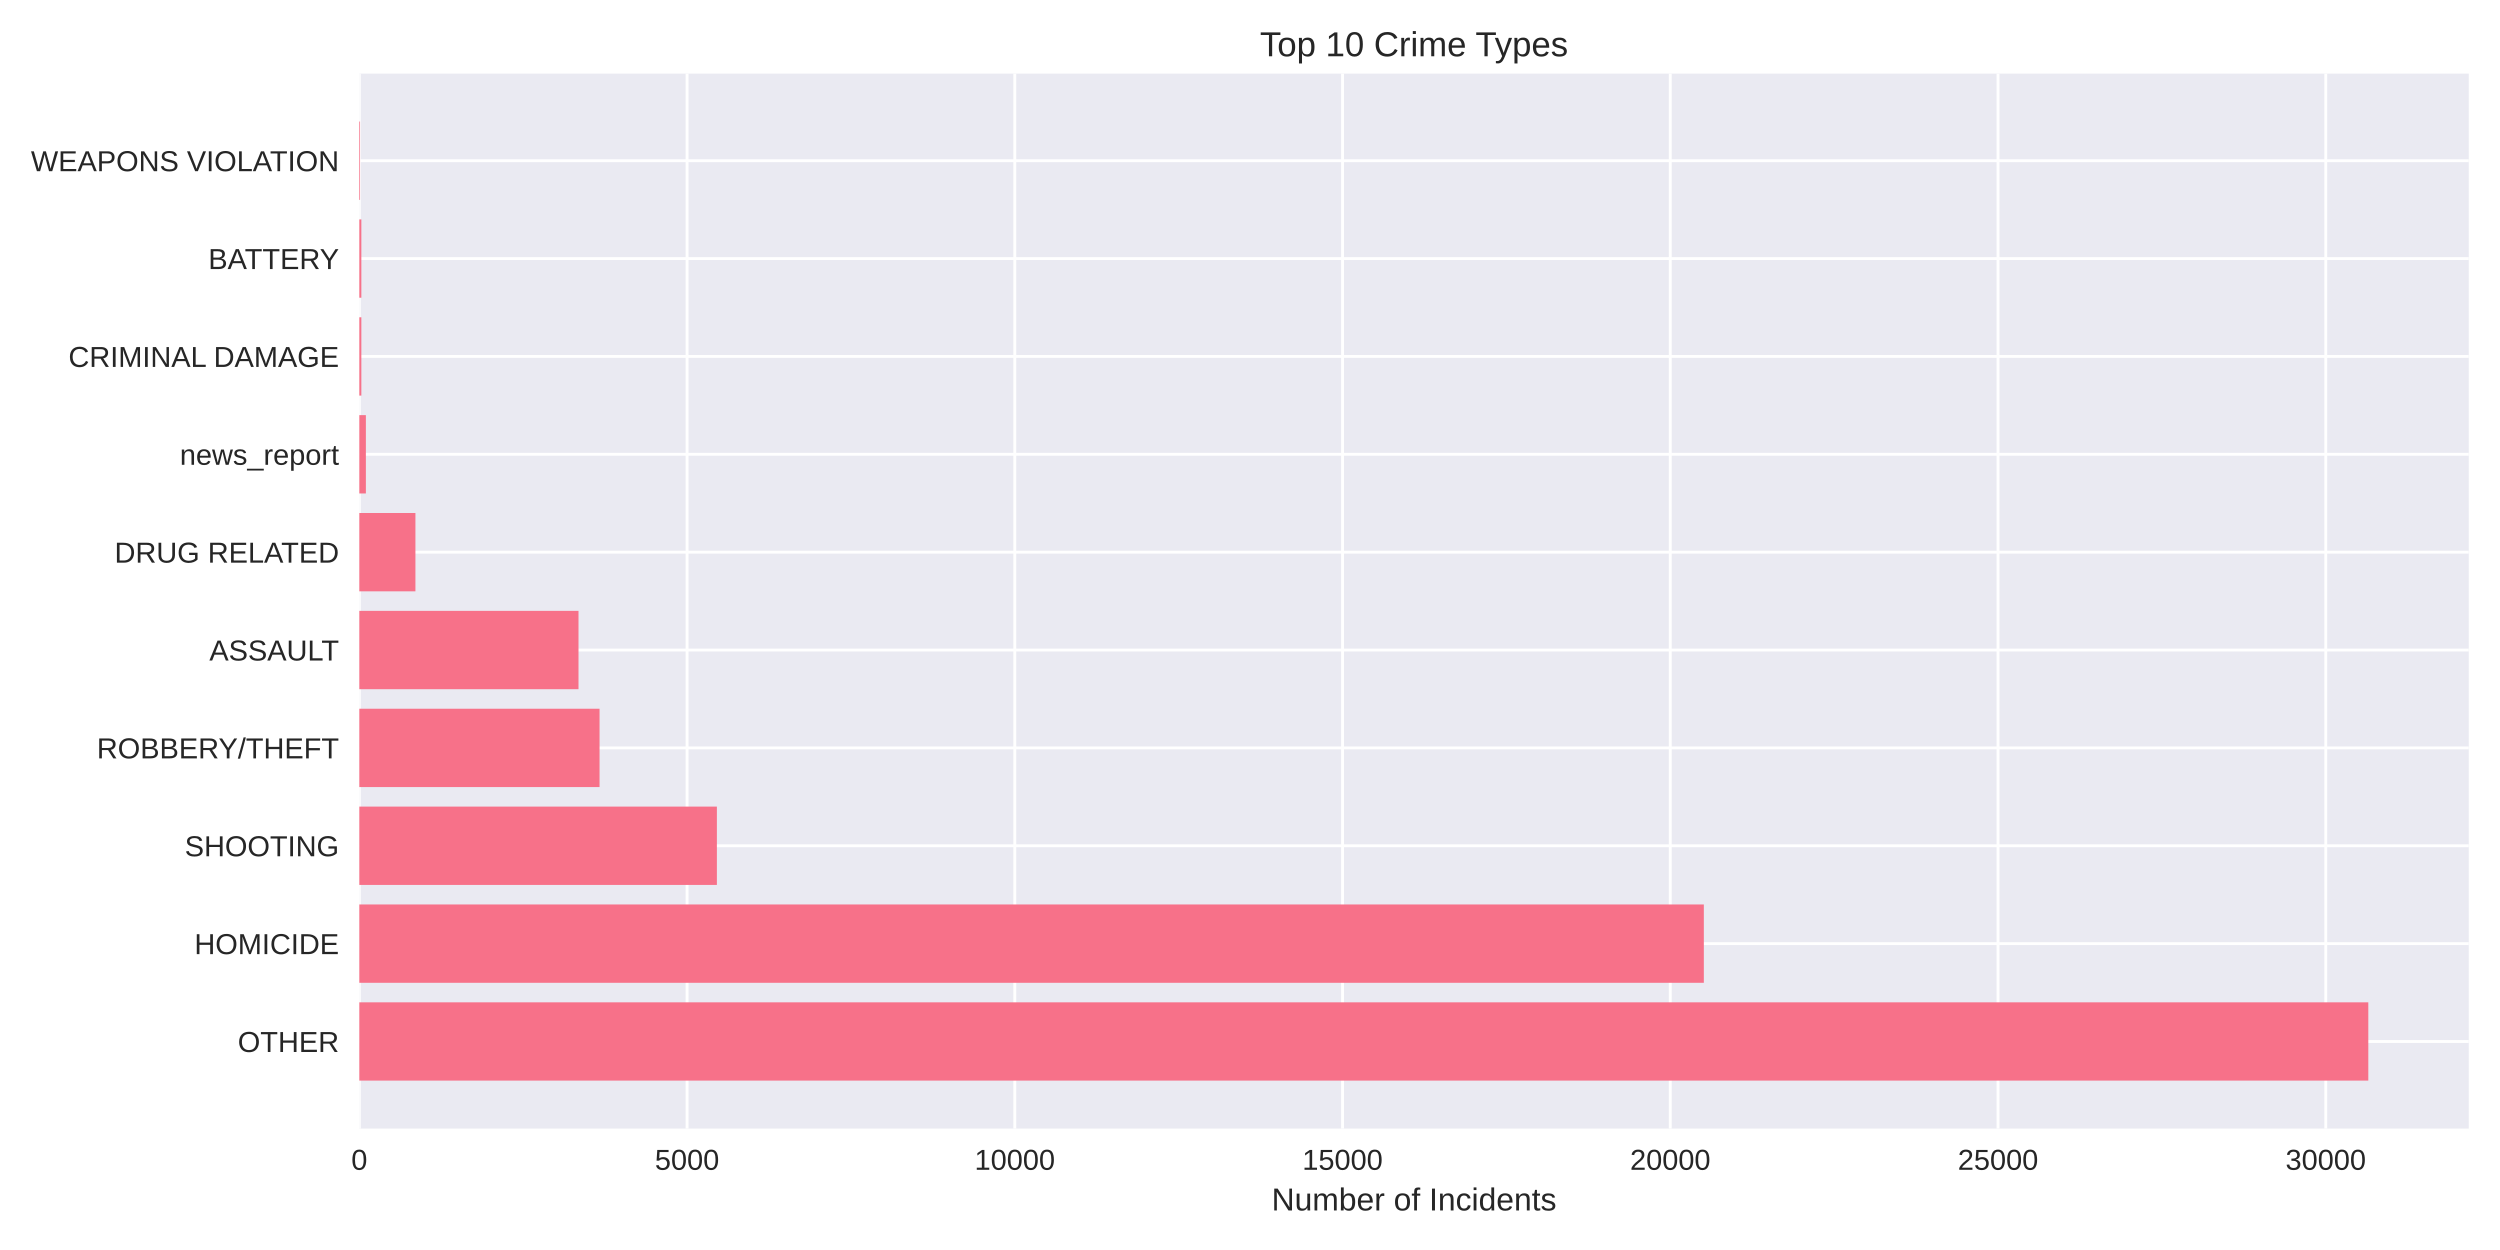
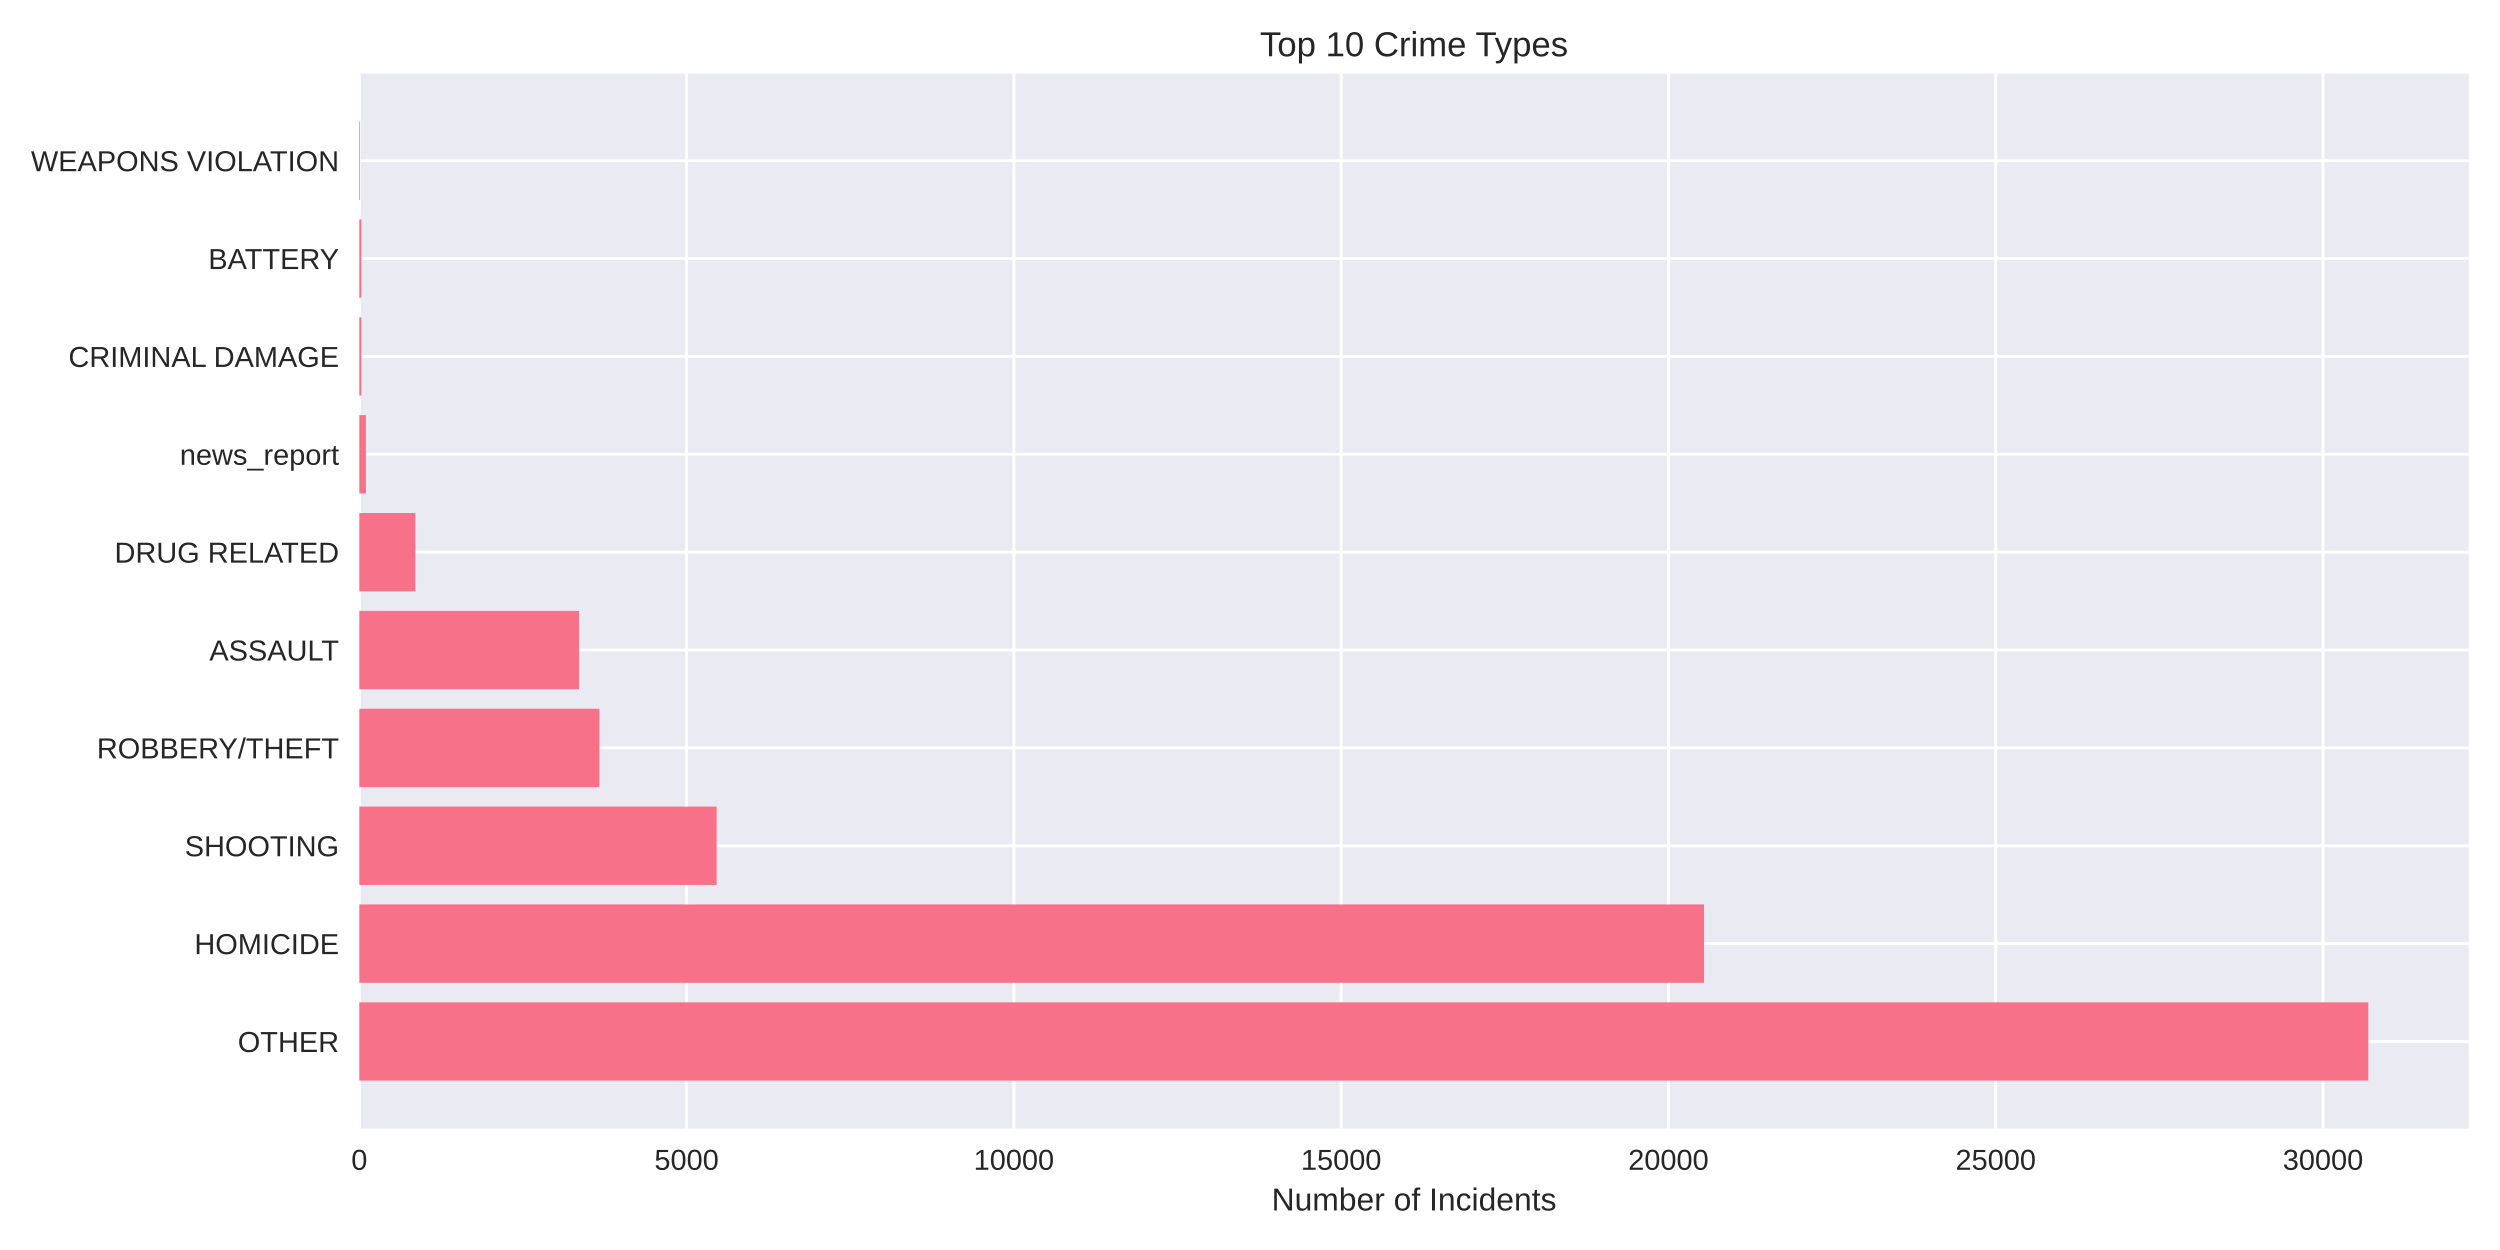
<svg xmlns="http://www.w3.org/2000/svg" width="864pt" height="432pt" viewBox="0 0 864 432" version="1.1">
  <defs>
    <style type="text/css">*{stroke-linejoin: round; stroke-linecap: butt}</style>
  </defs>
  <g id="figure_1">
    <g id="patch_1">
      <path d="M 0 432  L 864 432  L 864 0  L 0 0  z " style="fill: #ffffff" />
    </g>
    <g id="axes_1">
      <g id="patch_2">
        <path d="M 124.18 390.04  L 853.2 390.04  L 853.2 25.44  L 124.18 25.44  z " style="fill: #eaeaf2" />
      </g>
      <g id="matplotlib.axis_1">
        <g id="xtick_1">
          <g id="line2d_1">
-             <path d="M 124.18 390.04  L 124.18 25.44  " clip-path="url(#pf70ed5fb2b)" style="fill: none; stroke: #ffffff; stroke-linecap: round" />
+             <path d="M 124.18 390.04  L 124.18 25.44  " clip-path="url(#pdb6de1fb8a)" style="fill: none; stroke: #ffffff; stroke-linecap: round" />
          </g>
          <g id="line2d_2" />
          <g id="text_1">
            <text style="fill: #262626; font: 10px 'Arial', 'Liberation Sans', 'DejaVu Sans', 'Bitstream Vera Sans', sans-serif; text-anchor: middle" x="124.18" y="404.287" transform="rotate(-0 124.18 404.2869)">0</text>
          </g>
        </g>
        <g id="xtick_2">
          <g id="line2d_3">
-             <path d="M 237.447 390.04  L 237.447 25.44  " clip-path="url(#pf70ed5fb2b)" style="fill: none; stroke: #ffffff; stroke-linecap: round" />
+             <path d="M 237.288 390.04  L 237.288 25.44  " clip-path="url(#pdb6de1fb8a)" style="fill: none; stroke: #ffffff; stroke-linecap: round" />
          </g>
          <g id="line2d_4" />
          <g id="text_2">
-             <text style="fill: #262626; font: 10px 'Arial', 'Liberation Sans', 'DejaVu Sans', 'Bitstream Vera Sans', sans-serif; text-anchor: middle" x="237.447" y="404.287" transform="rotate(-0 237.4471 404.2869)">5000</text>
+             <text style="fill: #262626; font: 10px 'Arial', 'Liberation Sans', 'DejaVu Sans', 'Bitstream Vera Sans', sans-serif; text-anchor: middle" x="237.288" y="404.287" transform="rotate(-0 237.2884 404.2869)">5000</text>
          </g>
        </g>
        <g id="xtick_3">
          <g id="line2d_5">
-             <path d="M 350.714 390.04  L 350.714 25.44  " clip-path="url(#pf70ed5fb2b)" style="fill: none; stroke: #ffffff; stroke-linecap: round" />
+             <path d="M 350.397 390.04  L 350.397 25.44  " clip-path="url(#pdb6de1fb8a)" style="fill: none; stroke: #ffffff; stroke-linecap: round" />
          </g>
          <g id="line2d_6" />
          <g id="text_3">
-             <text style="fill: #262626; font: 10px 'Arial', 'Liberation Sans', 'DejaVu Sans', 'Bitstream Vera Sans', sans-serif; text-anchor: middle" x="350.714" y="404.287" transform="rotate(-0 350.7142 404.2869)">10000</text>
+             <text style="fill: #262626; font: 10px 'Arial', 'Liberation Sans', 'DejaVu Sans', 'Bitstream Vera Sans', sans-serif; text-anchor: middle" x="350.397" y="404.287" transform="rotate(-0 350.3969 404.2869)">10000</text>
          </g>
        </g>
        <g id="xtick_4">
          <g id="line2d_7">
-             <path d="M 463.981 390.04  L 463.981 25.44  " clip-path="url(#pf70ed5fb2b)" style="fill: none; stroke: #ffffff; stroke-linecap: round" />
+             <path d="M 463.505 390.04  L 463.505 25.44  " clip-path="url(#pdb6de1fb8a)" style="fill: none; stroke: #ffffff; stroke-linecap: round" />
          </g>
          <g id="line2d_8" />
          <g id="text_4">
-             <text style="fill: #262626; font: 10px 'Arial', 'Liberation Sans', 'DejaVu Sans', 'Bitstream Vera Sans', sans-serif; text-anchor: middle" x="463.981" y="404.287" transform="rotate(-0 463.9813 404.2869)">15000</text>
+             <text style="fill: #262626; font: 10px 'Arial', 'Liberation Sans', 'DejaVu Sans', 'Bitstream Vera Sans', sans-serif; text-anchor: middle" x="463.505" y="404.287" transform="rotate(-0 463.5053 404.2869)">15000</text>
          </g>
        </g>
        <g id="xtick_5">
          <g id="line2d_9">
-             <path d="M 577.248 390.04  L 577.248 25.44  " clip-path="url(#pf70ed5fb2b)" style="fill: none; stroke: #ffffff; stroke-linecap: round" />
+             <path d="M 576.614 390.04  L 576.614 25.44  " clip-path="url(#pdb6de1fb8a)" style="fill: none; stroke: #ffffff; stroke-linecap: round" />
          </g>
          <g id="line2d_10" />
          <g id="text_5">
-             <text style="fill: #262626; font: 10px 'Arial', 'Liberation Sans', 'DejaVu Sans', 'Bitstream Vera Sans', sans-serif; text-anchor: middle" x="577.248" y="404.287" transform="rotate(-0 577.2485 404.2869)">20000</text>
+             <text style="fill: #262626; font: 10px 'Arial', 'Liberation Sans', 'DejaVu Sans', 'Bitstream Vera Sans', sans-serif; text-anchor: middle" x="576.614" y="404.287" transform="rotate(-0 576.6137 404.2869)">20000</text>
          </g>
        </g>
        <g id="xtick_6">
          <g id="line2d_11">
-             <path d="M 690.516 390.04  L 690.516 25.44  " clip-path="url(#pf70ed5fb2b)" style="fill: none; stroke: #ffffff; stroke-linecap: round" />
+             <path d="M 689.722 390.04  L 689.722 25.44  " clip-path="url(#pdb6de1fb8a)" style="fill: none; stroke: #ffffff; stroke-linecap: round" />
          </g>
          <g id="line2d_12" />
          <g id="text_6">
-             <text style="fill: #262626; font: 10px 'Arial', 'Liberation Sans', 'DejaVu Sans', 'Bitstream Vera Sans', sans-serif; text-anchor: middle" x="690.516" y="404.287" transform="rotate(-0 690.5156 404.2869)">25000</text>
+             <text style="fill: #262626; font: 10px 'Arial', 'Liberation Sans', 'DejaVu Sans', 'Bitstream Vera Sans', sans-serif; text-anchor: middle" x="689.722" y="404.287" transform="rotate(-0 689.7221 404.2869)">25000</text>
          </g>
        </g>
        <g id="xtick_7">
          <g id="line2d_13">
-             <path d="M 803.783 390.04  L 803.783 25.44  " clip-path="url(#pf70ed5fb2b)" style="fill: none; stroke: #ffffff; stroke-linecap: round" />
+             <path d="M 802.831 390.04  L 802.831 25.44  " clip-path="url(#pdb6de1fb8a)" style="fill: none; stroke: #ffffff; stroke-linecap: round" />
          </g>
          <g id="line2d_14" />
          <g id="text_7">
-             <text style="fill: #262626; font: 10px 'Arial', 'Liberation Sans', 'DejaVu Sans', 'Bitstream Vera Sans', sans-serif; text-anchor: middle" x="803.783" y="404.287" transform="rotate(-0 803.7827 404.2869)">30000</text>
+             <text style="fill: #262626; font: 10px 'Arial', 'Liberation Sans', 'DejaVu Sans', 'Bitstream Vera Sans', sans-serif; text-anchor: middle" x="802.831" y="404.287" transform="rotate(-0 802.8306 404.2869)">30000</text>
          </g>
        </g>
        <g id="text_8">
          <text style="fill: #262626; font: 11px 'Arial', 'Liberation Sans', 'DejaVu Sans', 'Bitstream Vera Sans', sans-serif; text-anchor: middle" x="488.69" y="418.333" transform="rotate(-0 488.69 418.3334)">Number of Incidents</text>
        </g>
      </g>
      <g id="matplotlib.axis_2">
        <g id="ytick_1">
          <g id="line2d_15">
-             <path d="M 124.18 359.939  L 853.2 359.939  " clip-path="url(#pf70ed5fb2b)" style="fill: none; stroke: #ffffff; stroke-linecap: round" />
+             <path d="M 124.18 359.939  L 853.2 359.939  " clip-path="url(#pdb6de1fb8a)" style="fill: none; stroke: #ffffff; stroke-linecap: round" />
          </g>
          <g id="line2d_16" />
          <g id="text_9">
            <text style="fill: #262626; font: 10px 'Arial', 'Liberation Sans', 'DejaVu Sans', 'Bitstream Vera Sans', sans-serif; text-anchor: end" x="117.18" y="363.562" transform="rotate(-0 117.18 363.562)">OTHER</text>
          </g>
        </g>
        <g id="ytick_2">
          <g id="line2d_17">
-             <path d="M 124.18 326.117  L 853.2 326.117  " clip-path="url(#pf70ed5fb2b)" style="fill: none; stroke: #ffffff; stroke-linecap: round" />
+             <path d="M 124.18 326.117  L 853.2 326.117  " clip-path="url(#pdb6de1fb8a)" style="fill: none; stroke: #ffffff; stroke-linecap: round" />
          </g>
          <g id="line2d_18" />
          <g id="text_10">
            <text style="fill: #262626; font: 10px 'Arial', 'Liberation Sans', 'DejaVu Sans', 'Bitstream Vera Sans', sans-serif; text-anchor: end" x="117.18" y="329.74" transform="rotate(-0 117.18 329.7401)">HOMICIDE</text>
          </g>
        </g>
        <g id="ytick_3">
          <g id="line2d_19">
-             <path d="M 124.18 292.295  L 853.2 292.295  " clip-path="url(#pf70ed5fb2b)" style="fill: none; stroke: #ffffff; stroke-linecap: round" />
+             <path d="M 124.18 292.295  L 853.2 292.295  " clip-path="url(#pdb6de1fb8a)" style="fill: none; stroke: #ffffff; stroke-linecap: round" />
          </g>
          <g id="line2d_20" />
          <g id="text_11">
            <text style="fill: #262626; font: 10px 'Arial', 'Liberation Sans', 'DejaVu Sans', 'Bitstream Vera Sans', sans-serif; text-anchor: end" x="117.18" y="295.918" transform="rotate(-0 117.18 295.9182)">SHOOTING</text>
          </g>
        </g>
        <g id="ytick_4">
          <g id="line2d_21">
-             <path d="M 124.18 258.473  L 853.2 258.473  " clip-path="url(#pf70ed5fb2b)" style="fill: none; stroke: #ffffff; stroke-linecap: round" />
+             <path d="M 124.18 258.473  L 853.2 258.473  " clip-path="url(#pdb6de1fb8a)" style="fill: none; stroke: #ffffff; stroke-linecap: round" />
          </g>
          <g id="line2d_22" />
          <g id="text_12">
            <text style="fill: #262626; font: 10px 'Arial', 'Liberation Sans', 'DejaVu Sans', 'Bitstream Vera Sans', sans-serif; text-anchor: end" x="117.18" y="262.096" transform="rotate(-0 117.18 262.0963)">ROBBERY/THEFT</text>
          </g>
        </g>
        <g id="ytick_5">
          <g id="line2d_23">
-             <path d="M 124.18 224.651  L 853.2 224.651  " clip-path="url(#pf70ed5fb2b)" style="fill: none; stroke: #ffffff; stroke-linecap: round" />
+             <path d="M 124.18 224.651  L 853.2 224.651  " clip-path="url(#pdb6de1fb8a)" style="fill: none; stroke: #ffffff; stroke-linecap: round" />
          </g>
          <g id="line2d_24" />
          <g id="text_13">
            <text style="fill: #262626; font: 10px 'Arial', 'Liberation Sans', 'DejaVu Sans', 'Bitstream Vera Sans', sans-serif; text-anchor: end" x="117.18" y="228.274" transform="rotate(-0 117.18 228.2744)">ASSAULT</text>
          </g>
        </g>
        <g id="ytick_6">
          <g id="line2d_25">
-             <path d="M 124.18 190.829  L 853.2 190.829  " clip-path="url(#pf70ed5fb2b)" style="fill: none; stroke: #ffffff; stroke-linecap: round" />
+             <path d="M 124.18 190.829  L 853.2 190.829  " clip-path="url(#pdb6de1fb8a)" style="fill: none; stroke: #ffffff; stroke-linecap: round" />
          </g>
          <g id="line2d_26" />
          <g id="text_14">
            <text style="fill: #262626; font: 10px 'Arial', 'Liberation Sans', 'DejaVu Sans', 'Bitstream Vera Sans', sans-serif; text-anchor: end" x="117.18" y="194.452" transform="rotate(-0 117.18 194.4525)">DRUG RELATED</text>
          </g>
        </g>
        <g id="ytick_7">
          <g id="line2d_27">
-             <path d="M 124.18 157.007  L 853.2 157.007  " clip-path="url(#pf70ed5fb2b)" style="fill: none; stroke: #ffffff; stroke-linecap: round" />
+             <path d="M 124.18 157.007  L 853.2 157.007  " clip-path="url(#pdb6de1fb8a)" style="fill: none; stroke: #ffffff; stroke-linecap: round" />
          </g>
          <g id="line2d_28" />
          <g id="text_15">
            <text style="fill: #262626; font: 10px 'Arial', 'Liberation Sans', 'DejaVu Sans', 'Bitstream Vera Sans', sans-serif; text-anchor: end" x="117.18" y="160.631" transform="rotate(-0 117.18 160.6306)">news_report</text>
          </g>
        </g>
        <g id="ytick_8">
          <g id="line2d_29">
-             <path d="M 124.18 123.185  L 853.2 123.185  " clip-path="url(#pf70ed5fb2b)" style="fill: none; stroke: #ffffff; stroke-linecap: round" />
+             <path d="M 124.18 123.185  L 853.2 123.185  " clip-path="url(#pdb6de1fb8a)" style="fill: none; stroke: #ffffff; stroke-linecap: round" />
          </g>
          <g id="line2d_30" />
          <g id="text_16">
            <text style="fill: #262626; font: 10px 'Arial', 'Liberation Sans', 'DejaVu Sans', 'Bitstream Vera Sans', sans-serif; text-anchor: end" x="117.18" y="126.809" transform="rotate(-0 117.18 126.8087)">CRIMINAL DAMAGE</text>
          </g>
        </g>
        <g id="ytick_9">
          <g id="line2d_31">
-             <path d="M 124.18 89.363  L 853.2 89.363  " clip-path="url(#pf70ed5fb2b)" style="fill: none; stroke: #ffffff; stroke-linecap: round" />
+             <path d="M 124.18 89.363  L 853.2 89.363  " clip-path="url(#pdb6de1fb8a)" style="fill: none; stroke: #ffffff; stroke-linecap: round" />
          </g>
          <g id="line2d_32" />
          <g id="text_17">
            <text style="fill: #262626; font: 10px 'Arial', 'Liberation Sans', 'DejaVu Sans', 'Bitstream Vera Sans', sans-serif; text-anchor: end" x="117.18" y="92.987" transform="rotate(-0 117.18 92.98681)">BATTERY</text>
          </g>
        </g>
        <g id="ytick_10">
          <g id="line2d_33">
-             <path d="M 124.18 55.541  L 853.2 55.541  " clip-path="url(#pf70ed5fb2b)" style="fill: none; stroke: #ffffff; stroke-linecap: round" />
+             <path d="M 124.18 55.541  L 853.2 55.541  " clip-path="url(#pdb6de1fb8a)" style="fill: none; stroke: #ffffff; stroke-linecap: round" />
          </g>
          <g id="line2d_34" />
          <g id="text_18">
            <text style="fill: #262626; font: 10px 'Arial', 'Liberation Sans', 'DejaVu Sans', 'Bitstream Vera Sans', sans-serif; text-anchor: end" x="117.18" y="59.165" transform="rotate(-0 117.18 59.16492)">WEAPONS VIOLATION</text>
          </g>
        </g>
      </g>
      <g id="patch_3">
-         <path d="M 124.18 373.467  L 818.485 373.467  L 818.485 346.41  L 124.18 346.41  z " clip-path="url(#pf70ed5fb2b)" style="fill: #f77189" />
+         <path d="M 124.18 373.467  L 818.485 373.467  L 818.485 346.41  L 124.18 346.41  z " clip-path="url(#pdb6de1fb8a)" style="fill: #f77189" />
      </g>
      <g id="patch_4">
-         <path d="M 124.18 339.645  L 588.847 339.645  L 588.847 312.588  L 124.18 312.588  z " clip-path="url(#pf70ed5fb2b)" style="fill: #f77189" />
+         <path d="M 124.18 339.645  L 588.92 339.645  L 588.92 312.588  L 124.18 312.588  z " clip-path="url(#pdb6de1fb8a)" style="fill: #f77189" />
      </g>
      <g id="patch_5">
-         <path d="M 124.18 305.823  L 247.754 305.823  L 247.754 278.766  L 124.18 278.766  z " clip-path="url(#pf70ed5fb2b)" style="fill: #f77189" />
+         <path d="M 124.18 305.823  L 247.672 305.823  L 247.672 278.766  L 124.18 278.766  z " clip-path="url(#pdb6de1fb8a)" style="fill: #f77189" />
      </g>
      <g id="patch_6">
-         <path d="M 124.18 272.002  L 207.205 272.002  L 207.205 244.944  L 124.18 244.944  z " clip-path="url(#pf70ed5fb2b)" style="fill: #f77189" />
+         <path d="M 124.18 272.002  L 207.156 272.002  L 207.156 244.944  L 124.18 244.944  z " clip-path="url(#pdb6de1fb8a)" style="fill: #f77189" />
      </g>
      <g id="patch_7">
-         <path d="M 124.18 238.18  L 199.933 238.18  L 199.933 211.122  L 124.18 211.122  z " clip-path="url(#pf70ed5fb2b)" style="fill: #f77189" />
+         <path d="M 124.18 238.18  L 200.098 238.18  L 200.098 211.122  L 124.18 211.122  z " clip-path="url(#pdb6de1fb8a)" style="fill: #f77189" />
      </g>
      <g id="patch_8">
-         <path d="M 124.18 204.358  L 143.571 204.358  L 143.571 177.3  L 124.18 177.3  z " clip-path="url(#pf70ed5fb2b)" style="fill: #f77189" />
+         <path d="M 124.18 204.358  L 143.544 204.358  L 143.544 177.3  L 124.18 177.3  z " clip-path="url(#pdb6de1fb8a)" style="fill: #f77189" />
      </g>
      <g id="patch_9">
-         <path d="M 124.18 170.536  L 126.445 170.536  L 126.445 143.478  L 124.18 143.478  z " clip-path="url(#pf70ed5fb2b)" style="fill: #f77189" />
+         <path d="M 124.18 170.536  L 126.442 170.536  L 126.442 143.478  L 124.18 143.478  z " clip-path="url(#pdb6de1fb8a)" style="fill: #f77189" />
      </g>
      <g id="patch_10">
-         <path d="M 124.18 136.714  L 124.882 136.714  L 124.882 109.657  L 124.18 109.657  z " clip-path="url(#pf70ed5fb2b)" style="fill: #f77189" />
+         <path d="M 124.18 136.714  L 124.881 136.714  L 124.881 109.657  L 124.18 109.657  z " clip-path="url(#pdb6de1fb8a)" style="fill: #f77189" />
      </g>
      <g id="patch_11">
-         <path d="M 124.18 102.892  L 124.882 102.892  L 124.882 75.835  L 124.18 75.835  z " clip-path="url(#pf70ed5fb2b)" style="fill: #f77189" />
+         <path d="M 124.18 102.892  L 124.881 102.892  L 124.881 75.835  L 124.18 75.835  z " clip-path="url(#pdb6de1fb8a)" style="fill: #f77189" />
      </g>
      <g id="patch_12">
-         <path d="M 124.18 69.07  L 124.429 69.07  L 124.429 42.013  L 124.18 42.013  z " clip-path="url(#pf70ed5fb2b)" style="fill: #f77189" />
+         <path d="M 124.18 69.07  L 124.429 69.07  L 124.429 42.013  L 124.18 42.013  z " clip-path="url(#pdb6de1fb8a)" style="fill: #f77189" />
      </g>
      <g id="patch_13">
        <path d="M 124.18 390.04  L 124.18 25.44  " style="fill: none" />
      </g>
      <g id="patch_14">
        <path d="M 853.2 390.04  L 853.2 25.44  " style="fill: none" />
      </g>
      <g id="patch_15">
        <path d="M 124.18 390.04  L 853.2 390.04  " style="fill: none" />
      </g>
      <g id="patch_16">
        <path d="M 124.18 25.44  L 853.2 25.44  " style="fill: none" />
      </g>
      <g id="text_19">
        <text style="fill: #262626; font: 12px 'Arial', 'Liberation Sans', 'DejaVu Sans', 'Bitstream Vera Sans', sans-serif; text-anchor: middle" x="488.69" y="19.44" transform="rotate(-0 488.69 19.44)">Top 10 Crime Types</text>
      </g>
    </g>
  </g>
  <defs>
-     <clipPath id="pf70ed5fb2b">
+     <clipPath id="pdb6de1fb8a">
      <rect x="124.18" y="25.44" width="729.02" height="364.6" />
    </clipPath>
  </defs>
</svg>
